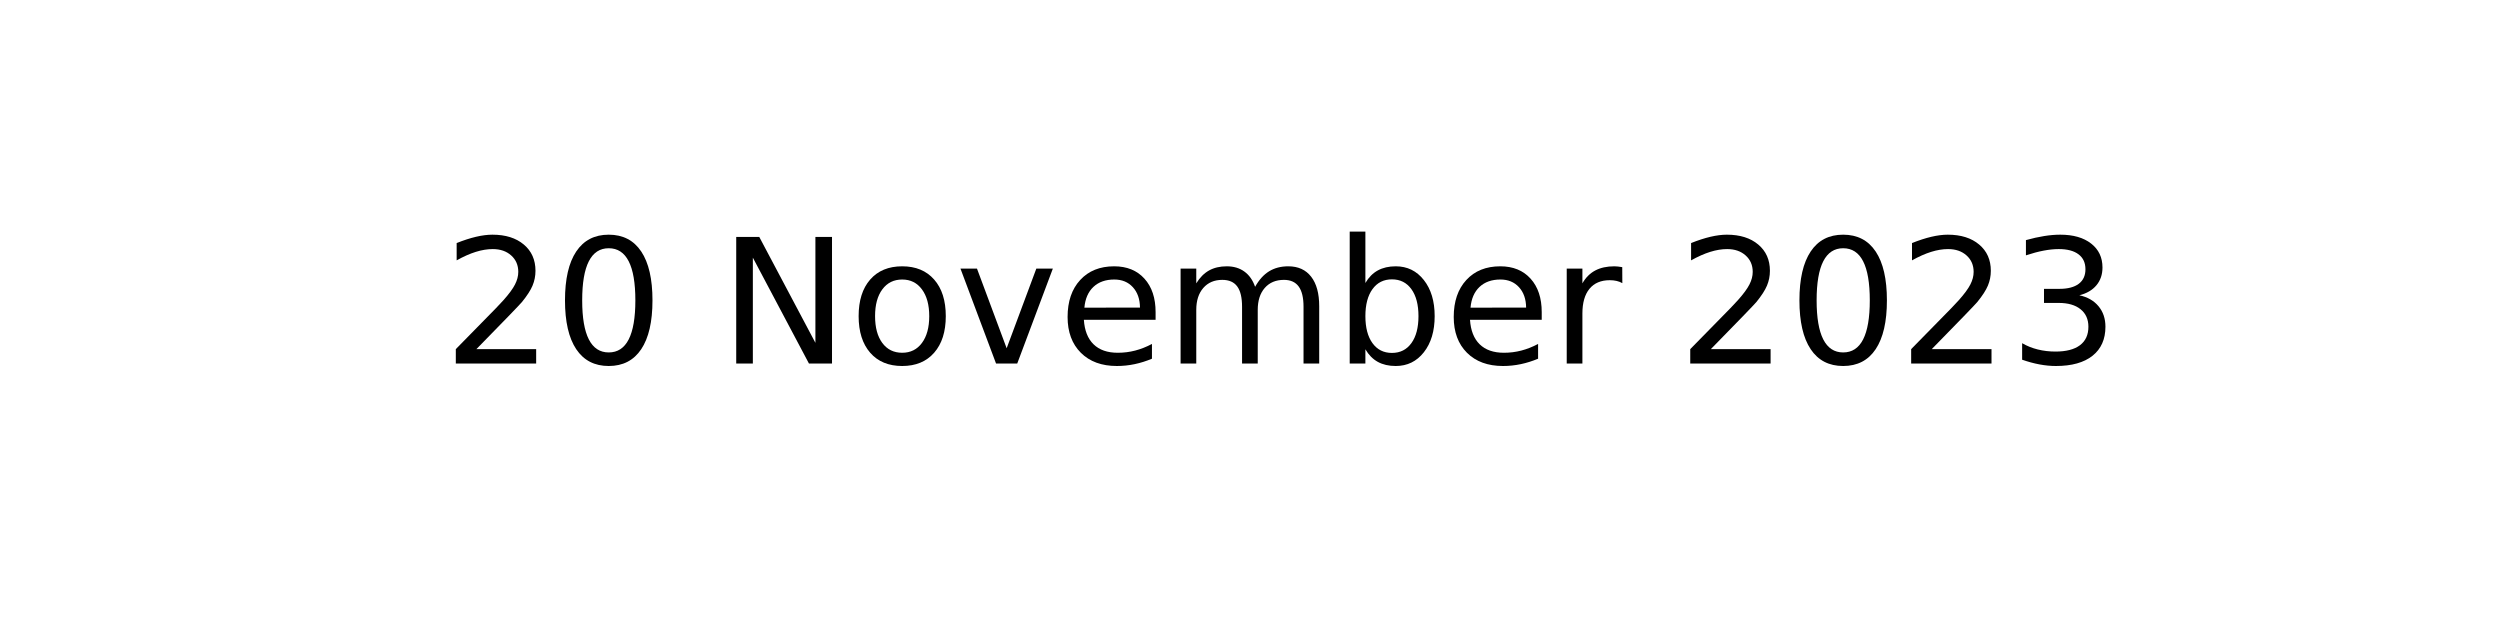
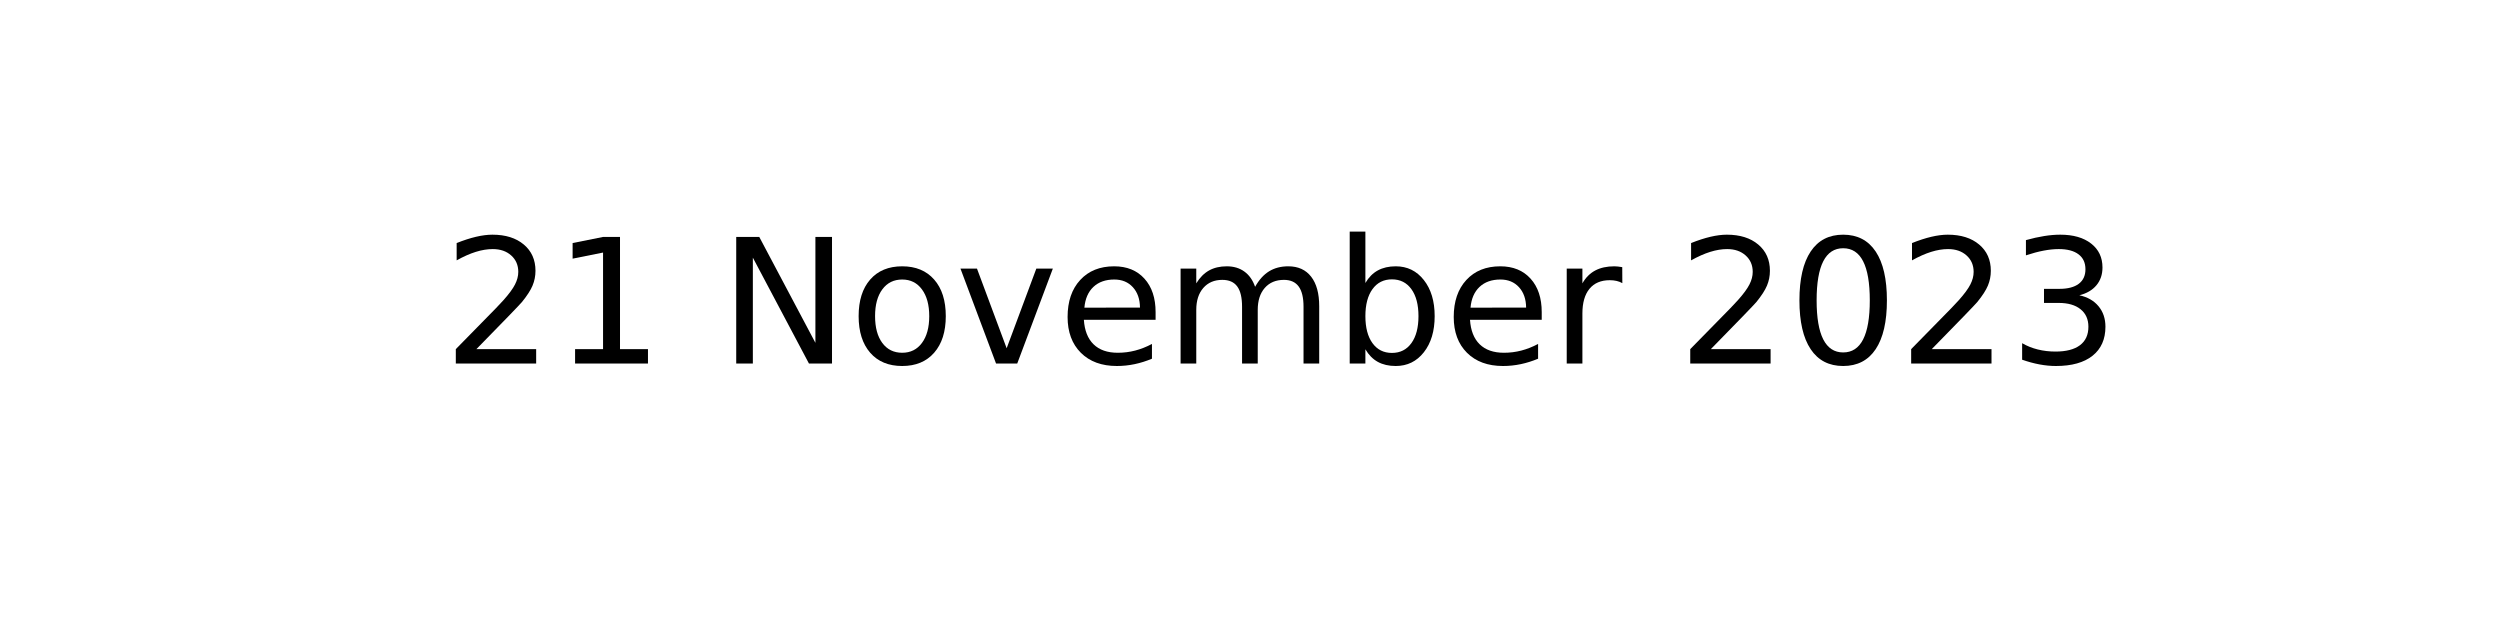
<svg xmlns="http://www.w3.org/2000/svg" xmlns:xlink="http://www.w3.org/1999/xlink" width="144pt" height="36pt" viewBox="0 0 144 36" version="1.1">
  <defs>
    <style type="text/css">*{stroke-linejoin: round; stroke-linecap: butt}</style>
  </defs>
  <g id="figure_1">
    <g id="axes_1">
      <g id="text_1">
        <g transform="translate(25.52188 20.93937) scale(0.1 -0.1)">
          <defs>
            <path id="DejaVuSans-32" d="M 1228 531  L 3431 531  L 3431 0  L 469 0  L 469 531  Q 828 903 1448 1529  Q 2069 2156 2228 2338  Q 2531 2678 2651 2914  Q 2772 3150 2772 3378  Q 2772 3750 2511 3984  Q 2250 4219 1831 4219  Q 1534 4219 1204 4116  Q 875 4013 500 3803  L 500 4441  Q 881 4594 1212 4672  Q 1544 4750 1819 4750  Q 2544 4750 2975 4387  Q 3406 4025 3406 3419  Q 3406 3131 3298 2873  Q 3191 2616 2906 2266  Q 2828 2175 2409 1742  Q 1991 1309 1228 531  z " transform="scale(0.015625)" />
-             <path id="DejaVuSans-30" d="M 2034 4250  Q 1547 4250 1301 3770  Q 1056 3291 1056 2328  Q 1056 1369 1301 889  Q 1547 409 2034 409  Q 2525 409 2770 889  Q 3016 1369 3016 2328  Q 3016 3291 2770 3770  Q 2525 4250 2034 4250  z M 2034 4750  Q 2819 4750 3233 4129  Q 3647 3509 3647 2328  Q 3647 1150 3233 529  Q 2819 -91 2034 -91  Q 1250 -91 836 529  Q 422 1150 422 2328  Q 422 3509 836 4129  Q 1250 4750 2034 4750  z " transform="scale(0.015625)" />
+             <path id="DejaVuSans-31" d="M 794 531  L 1825 531  L 1825 4091  L 703 3866  L 703 4441  L 1819 4666  L 2450 4666  L 2450 531  L 3481 531  L 3481 0  L 794 0  L 794 531  z " transform="scale(0.015625)" />
            <path id="DejaVuSans-20" transform="scale(0.015625)" />
            <path id="DejaVuSans-4e" d="M 628 4666  L 1478 4666  L 3547 763  L 3547 4666  L 4159 4666  L 4159 0  L 3309 0  L 1241 3903  L 1241 0  L 628 0  L 628 4666  z " transform="scale(0.015625)" />
            <path id="DejaVuSans-6f" d="M 1959 3097  Q 1497 3097 1228 2736  Q 959 2375 959 1747  Q 959 1119 1226 758  Q 1494 397 1959 397  Q 2419 397 2687 759  Q 2956 1122 2956 1747  Q 2956 2369 2687 2733  Q 2419 3097 1959 3097  z M 1959 3584  Q 2709 3584 3137 3096  Q 3566 2609 3566 1747  Q 3566 888 3137 398  Q 2709 -91 1959 -91  Q 1206 -91 779 398  Q 353 888 353 1747  Q 353 2609 779 3096  Q 1206 3584 1959 3584  z " transform="scale(0.015625)" />
            <path id="DejaVuSans-76" d="M 191 3500  L 800 3500  L 1894 563  L 2988 3500  L 3597 3500  L 2284 0  L 1503 0  L 191 3500  z " transform="scale(0.015625)" />
            <path id="DejaVuSans-65" d="M 3597 1894  L 3597 1613  L 953 1613  Q 991 1019 1311 708  Q 1631 397 2203 397  Q 2534 397 2845 478  Q 3156 559 3463 722  L 3463 178  Q 3153 47 2828 -22  Q 2503 -91 2169 -91  Q 1331 -91 842 396  Q 353 884 353 1716  Q 353 2575 817 3079  Q 1281 3584 2069 3584  Q 2775 3584 3186 3129  Q 3597 2675 3597 1894  z M 3022 2063  Q 3016 2534 2758 2815  Q 2500 3097 2075 3097  Q 1594 3097 1305 2825  Q 1016 2553 972 2059  L 3022 2063  z " transform="scale(0.015625)" />
            <path id="DejaVuSans-6d" d="M 3328 2828  Q 3544 3216 3844 3400  Q 4144 3584 4550 3584  Q 5097 3584 5394 3201  Q 5691 2819 5691 2113  L 5691 0  L 5113 0  L 5113 2094  Q 5113 2597 4934 2840  Q 4756 3084 4391 3084  Q 3944 3084 3684 2787  Q 3425 2491 3425 1978  L 3425 0  L 2847 0  L 2847 2094  Q 2847 2600 2669 2842  Q 2491 3084 2119 3084  Q 1678 3084 1418 2786  Q 1159 2488 1159 1978  L 1159 0  L 581 0  L 581 3500  L 1159 3500  L 1159 2956  Q 1356 3278 1631 3431  Q 1906 3584 2284 3584  Q 2666 3584 2933 3390  Q 3200 3197 3328 2828  z " transform="scale(0.015625)" />
            <path id="DejaVuSans-62" d="M 3116 1747  Q 3116 2381 2855 2742  Q 2594 3103 2138 3103  Q 1681 3103 1420 2742  Q 1159 2381 1159 1747  Q 1159 1113 1420 752  Q 1681 391 2138 391  Q 2594 391 2855 752  Q 3116 1113 3116 1747  z M 1159 2969  Q 1341 3281 1617 3432  Q 1894 3584 2278 3584  Q 2916 3584 3314 3078  Q 3713 2572 3713 1747  Q 3713 922 3314 415  Q 2916 -91 2278 -91  Q 1894 -91 1617 61  Q 1341 213 1159 525  L 1159 0  L 581 0  L 581 4863  L 1159 4863  L 1159 2969  z " transform="scale(0.015625)" />
            <path id="DejaVuSans-72" d="M 2631 2963  Q 2534 3019 2420 3045  Q 2306 3072 2169 3072  Q 1681 3072 1420 2755  Q 1159 2438 1159 1844  L 1159 0  L 581 0  L 581 3500  L 1159 3500  L 1159 2956  Q 1341 3275 1631 3429  Q 1922 3584 2338 3584  Q 2397 3584 2469 3576  Q 2541 3569 2628 3553  L 2631 2963  z " transform="scale(0.015625)" />
+             <path id="DejaVuSans-30" d="M 2034 4250  Q 1547 4250 1301 3770  Q 1056 3291 1056 2328  Q 1056 1369 1301 889  Q 1547 409 2034 409  Q 2525 409 2770 889  Q 3016 1369 3016 2328  Q 3016 3291 2770 3770  Q 2525 4250 2034 4250  z M 2034 4750  Q 2819 4750 3233 4129  Q 3647 3509 3647 2328  Q 3647 1150 3233 529  Q 2819 -91 2034 -91  Q 1250 -91 836 529  Q 422 1150 422 2328  Q 422 3509 836 4129  Q 1250 4750 2034 4750  z " transform="scale(0.015625)" />
            <path id="DejaVuSans-33" d="M 2597 2516  Q 3050 2419 3304 2112  Q 3559 1806 3559 1356  Q 3559 666 3084 287  Q 2609 -91 1734 -91  Q 1441 -91 1130 -33  Q 819 25 488 141  L 488 750  Q 750 597 1062 519  Q 1375 441 1716 441  Q 2309 441 2620 675  Q 2931 909 2931 1356  Q 2931 1769 2642 2001  Q 2353 2234 1838 2234  L 1294 2234  L 1294 2753  L 1863 2753  Q 2328 2753 2575 2939  Q 2822 3125 2822 3475  Q 2822 3834 2567 4026  Q 2313 4219 1838 4219  Q 1578 4219 1281 4162  Q 984 4106 628 3988  L 628 4550  Q 988 4650 1302 4700  Q 1616 4750 1894 4750  Q 2613 4750 3031 4423  Q 3450 4097 3450 3541  Q 3450 3153 3228 2886  Q 3006 2619 2597 2516  z " transform="scale(0.015625)" />
          </defs>
          <use xlink:href="#DejaVuSans-32" />
-           <use xlink:href="#DejaVuSans-30" x="63.623" />
+           <use xlink:href="#DejaVuSans-31" x="63.623" />
          <use xlink:href="#DejaVuSans-20" x="127.246" />
          <use xlink:href="#DejaVuSans-4e" x="159.033" />
          <use xlink:href="#DejaVuSans-6f" x="233.838" />
          <use xlink:href="#DejaVuSans-76" x="295.02" />
          <use xlink:href="#DejaVuSans-65" x="354.199" />
          <use xlink:href="#DejaVuSans-6d" x="415.723" />
          <use xlink:href="#DejaVuSans-62" x="513.135" />
          <use xlink:href="#DejaVuSans-65" x="576.611" />
          <use xlink:href="#DejaVuSans-72" x="638.135" />
          <use xlink:href="#DejaVuSans-20" x="679.248" />
          <use xlink:href="#DejaVuSans-32" x="711.035" />
          <use xlink:href="#DejaVuSans-30" x="774.658" />
          <use xlink:href="#DejaVuSans-32" x="838.281" />
          <use xlink:href="#DejaVuSans-33" x="901.904" />
        </g>
      </g>
    </g>
  </g>
</svg>
